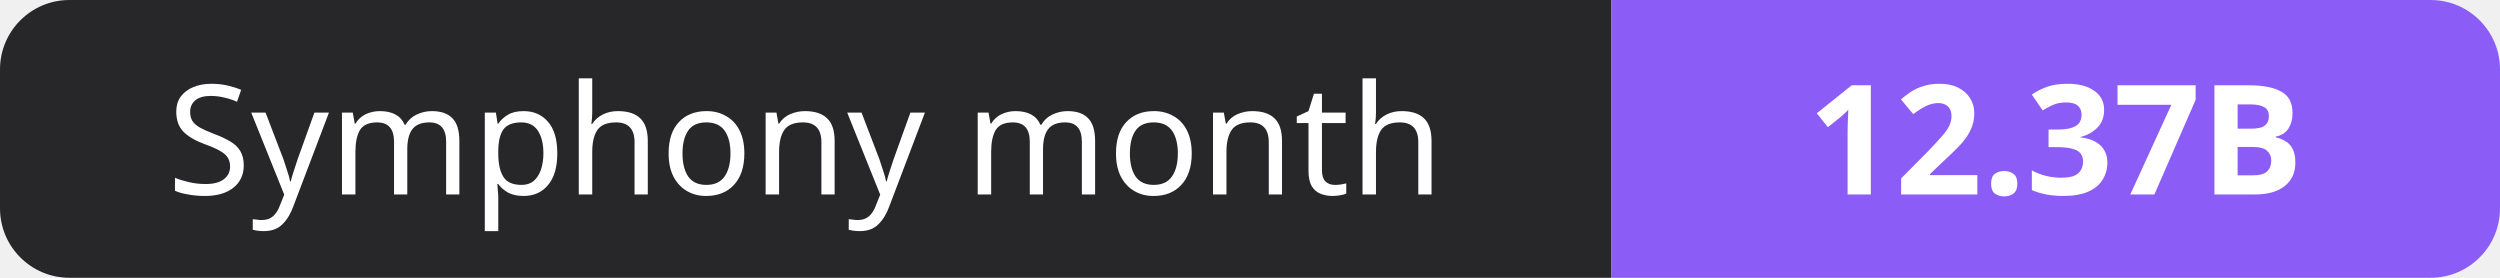
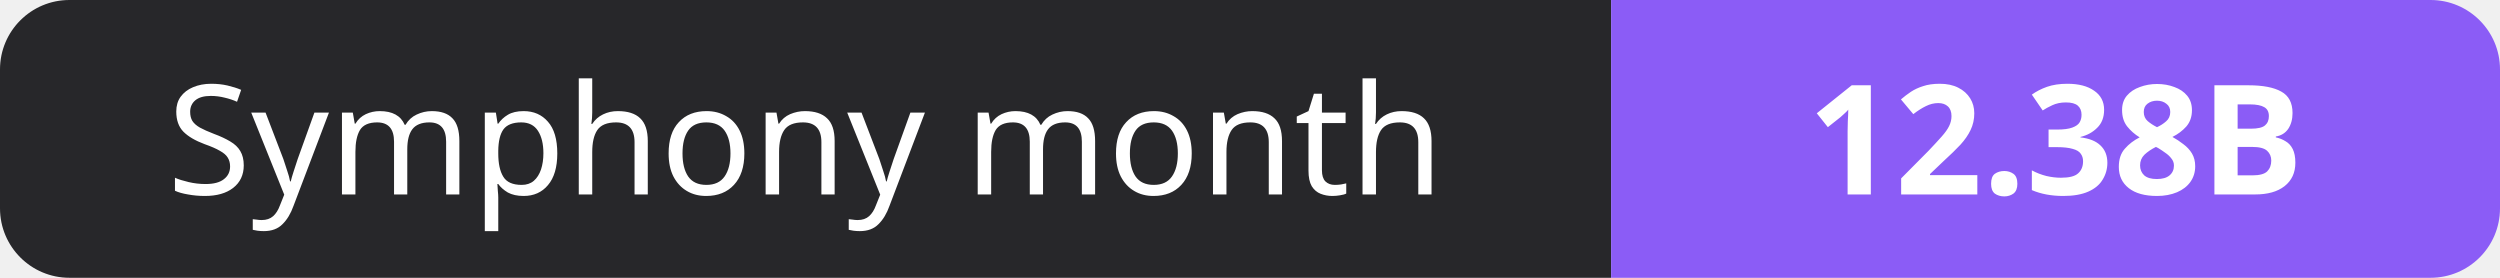
- <svg xmlns="http://www.w3.org/2000/svg" width="180" height="20" role="img" aria-label="Symphony month: 12.37B">
+ <svg xmlns="http://www.w3.org/2000/svg" width="180" height="20" role="img" aria-label="Symphony month: 12.38B">
  <clipPath id="r">
    <rect width="180" height="20" rx="5" fill="#fff" />
  </clipPath>
  <g clip-path="url(#r)">
    <rect width="116" height="20" fill="#27272a" />
    <rect x="116" width="64" height="20" fill="#8b5cf6" />
  </g>
  <g fill="#fff" text-anchor="middle" font-family="Verdana,Geneva,sans-serif" font-size="11">
    <text x="58.0" y="14">Symphony month</text>
-     <text x="148.0" y="14" font-weight="700">12.37B</text>
+     <text x="148.0" y="14" font-weight="700">12.38B</text>
  </g>
</svg>
